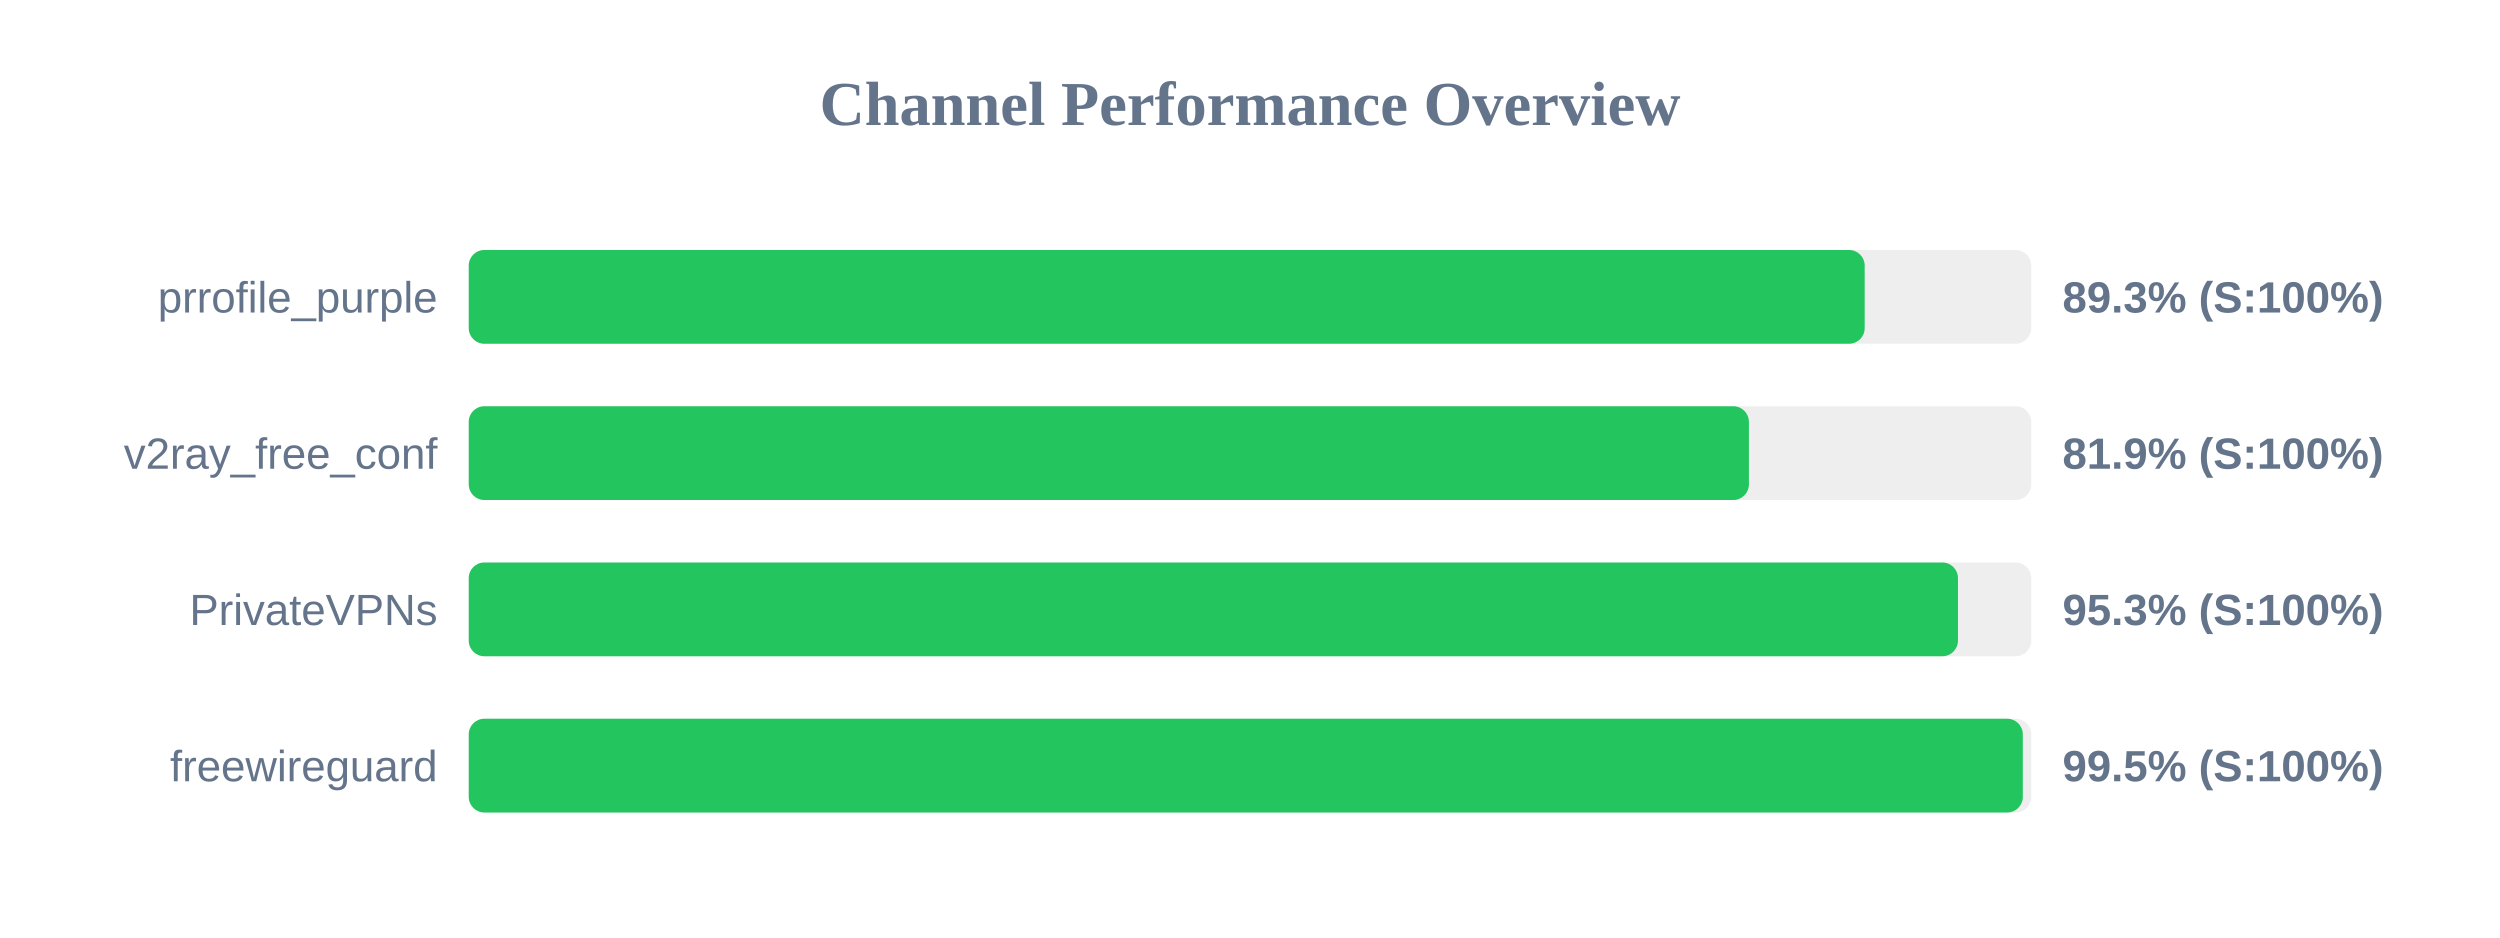
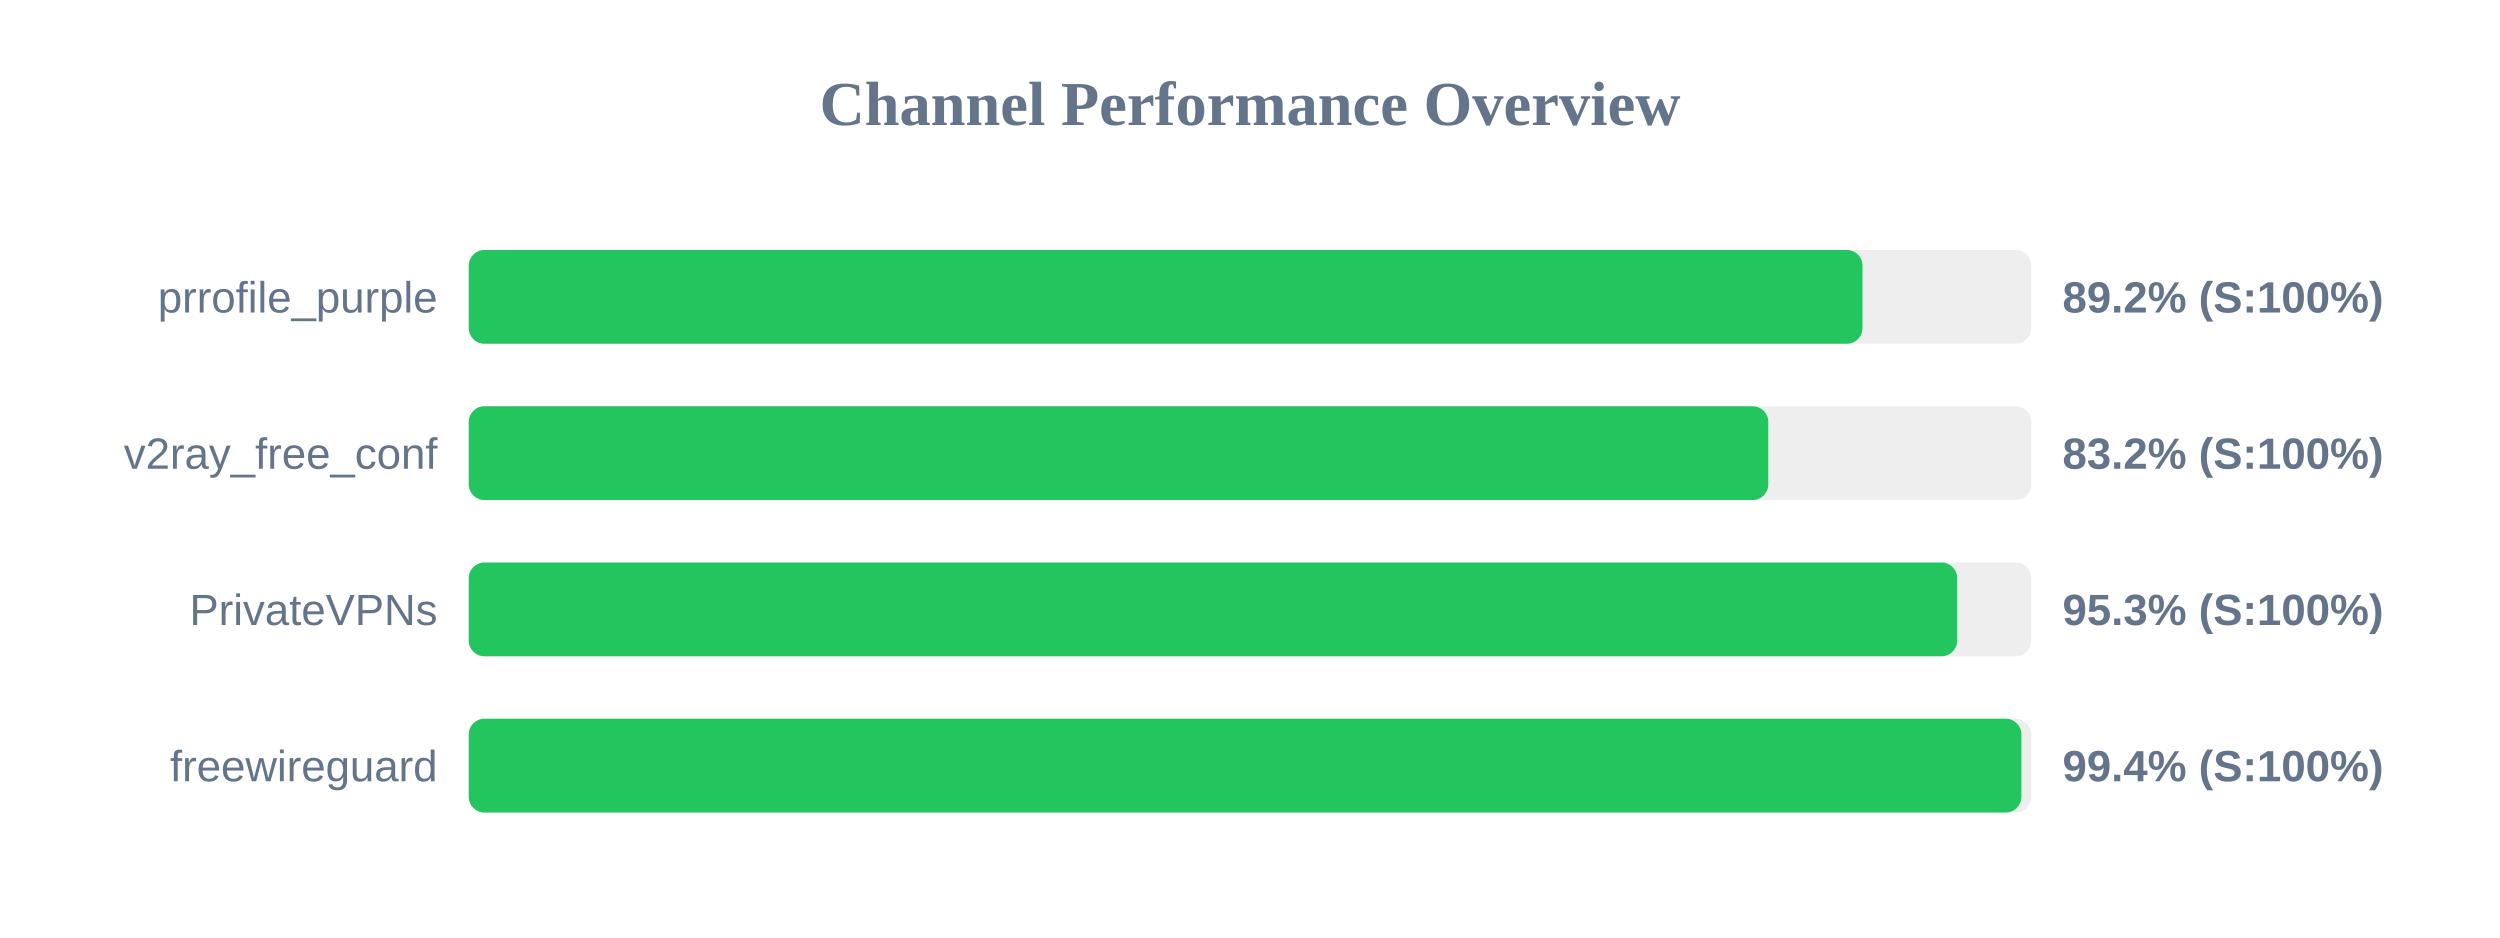
<svg xmlns="http://www.w3.org/2000/svg" width="800" height="300" version="1.1">
  <style>
        .row { font: 14px Arial; fill: #64748b; }
        .score { font: bold 14px Arial; fill: #64748b; }
    </style>
  <text x="400" y="40" text-anchor="middle" font-size="20px" font-weight="bold" fill="#64748b">Channel Performance Overview</text>
  <rect x="150" y="80" width="500" height="30" fill="#eee" rx="5" />
-   <rect x="150" y="80" width="446.7" height="30" fill="#22c55e" rx="5" />
+   <rect x="150" y="80" width="446.0" height="30" fill="#22c55e" rx="5" />
  <text x="140" y="100" text-anchor="end" class="row">prrofile_purple</text>
-   <text x="660" y="100" text-anchor="start" class="score">89.3% (S:100%)</text>
+   <text x="660" y="100" text-anchor="start" class="score">89.2% (S:100%)</text>
  <rect x="150" y="130" width="500" height="30" fill="#eee" rx="5" />
-   <rect x="150" y="130" width="409.65" height="30" fill="#22c55e" rx="5" />
+   <rect x="150" y="130" width="415.85" height="30" fill="#22c55e" rx="5" />
  <text x="140" y="150" text-anchor="end" class="row">v2ray_free_conf</text>
-   <text x="660" y="150" text-anchor="start" class="score">81.9% (S:100%)</text>
+   <text x="660" y="150" text-anchor="start" class="score">83.2% (S:100%)</text>
  <rect x="150" y="180" width="500" height="30" fill="#eee" rx="5" />
-   <rect x="150" y="180" width="476.55" height="30" fill="#22c55e" rx="5" />
+   <rect x="150" y="180" width="476.3" height="30" fill="#22c55e" rx="5" />
  <text x="140" y="200" text-anchor="end" class="row">PrivateVPNs</text>
  <text x="660" y="200" text-anchor="start" class="score">95.3% (S:100%)</text>
  <rect x="150" y="230" width="500" height="30" fill="#eee" rx="5" />
-   <rect x="150" y="230" width="497.3" height="30" fill="#22c55e" rx="5" />
+   <rect x="150" y="230" width="496.85" height="30" fill="#22c55e" rx="5" />
  <text x="140" y="250" text-anchor="end" class="row">freewireguard</text>
-   <text x="660" y="250" text-anchor="start" class="score">99.5% (S:100%)</text>
+   <text x="660" y="250" text-anchor="start" class="score">99.4% (S:100%)</text>
</svg>
